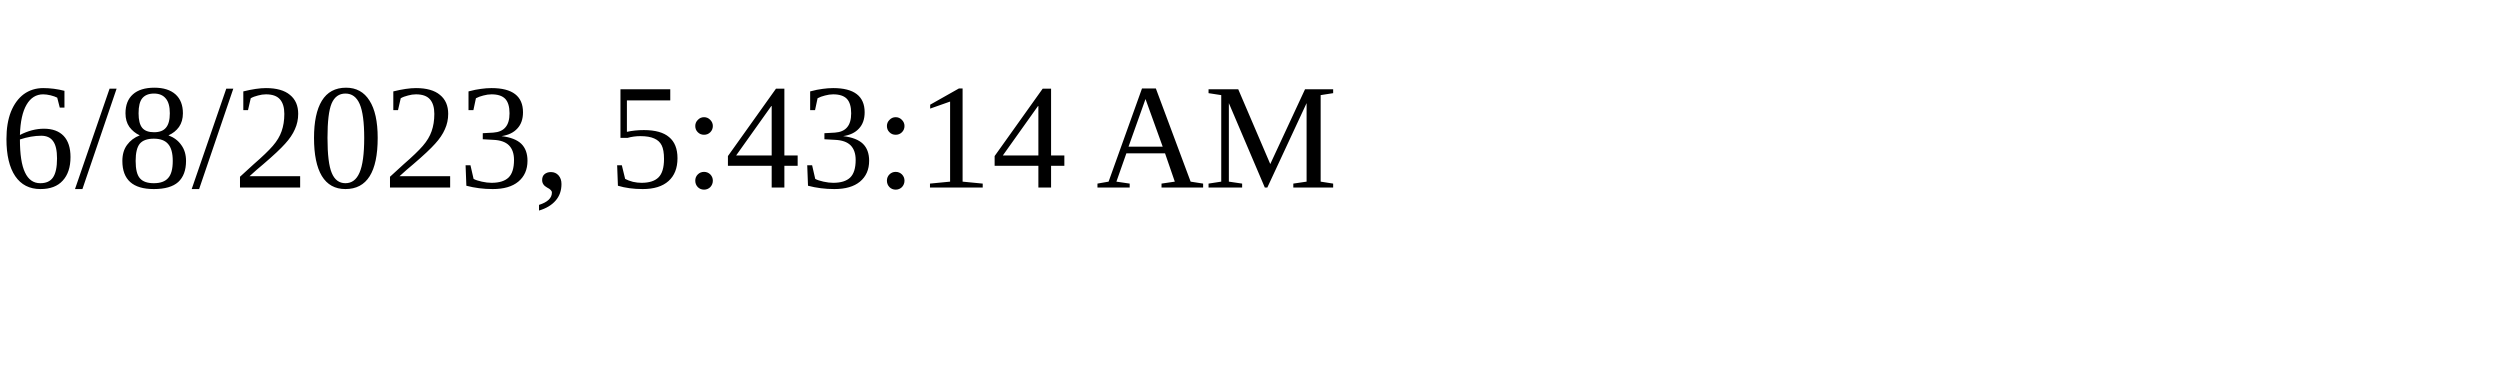
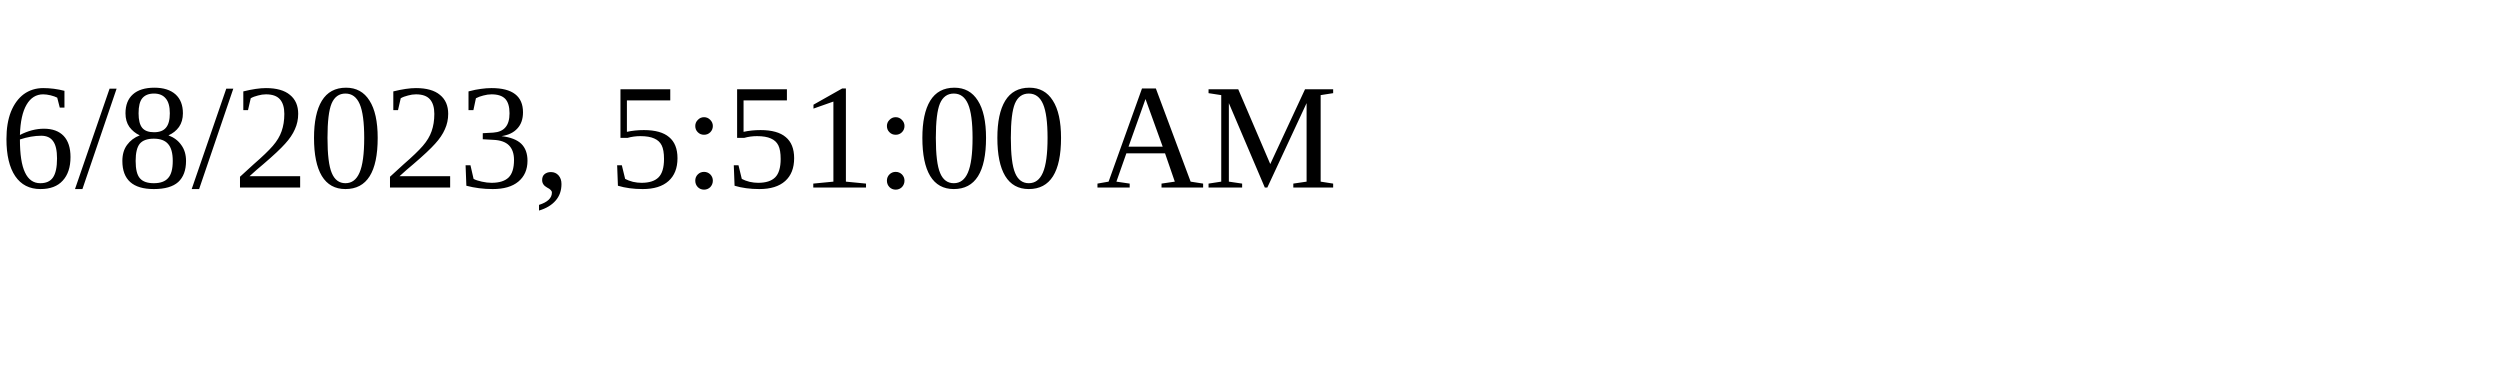
<svg xmlns="http://www.w3.org/2000/svg" height="30" width="200">
-   <text x="0" y="15">6/8/2023, 5:43:14 AM</text>
+   <text x="0" y="15">6/8/2023, 5:51:00 AM</text>
</svg>
